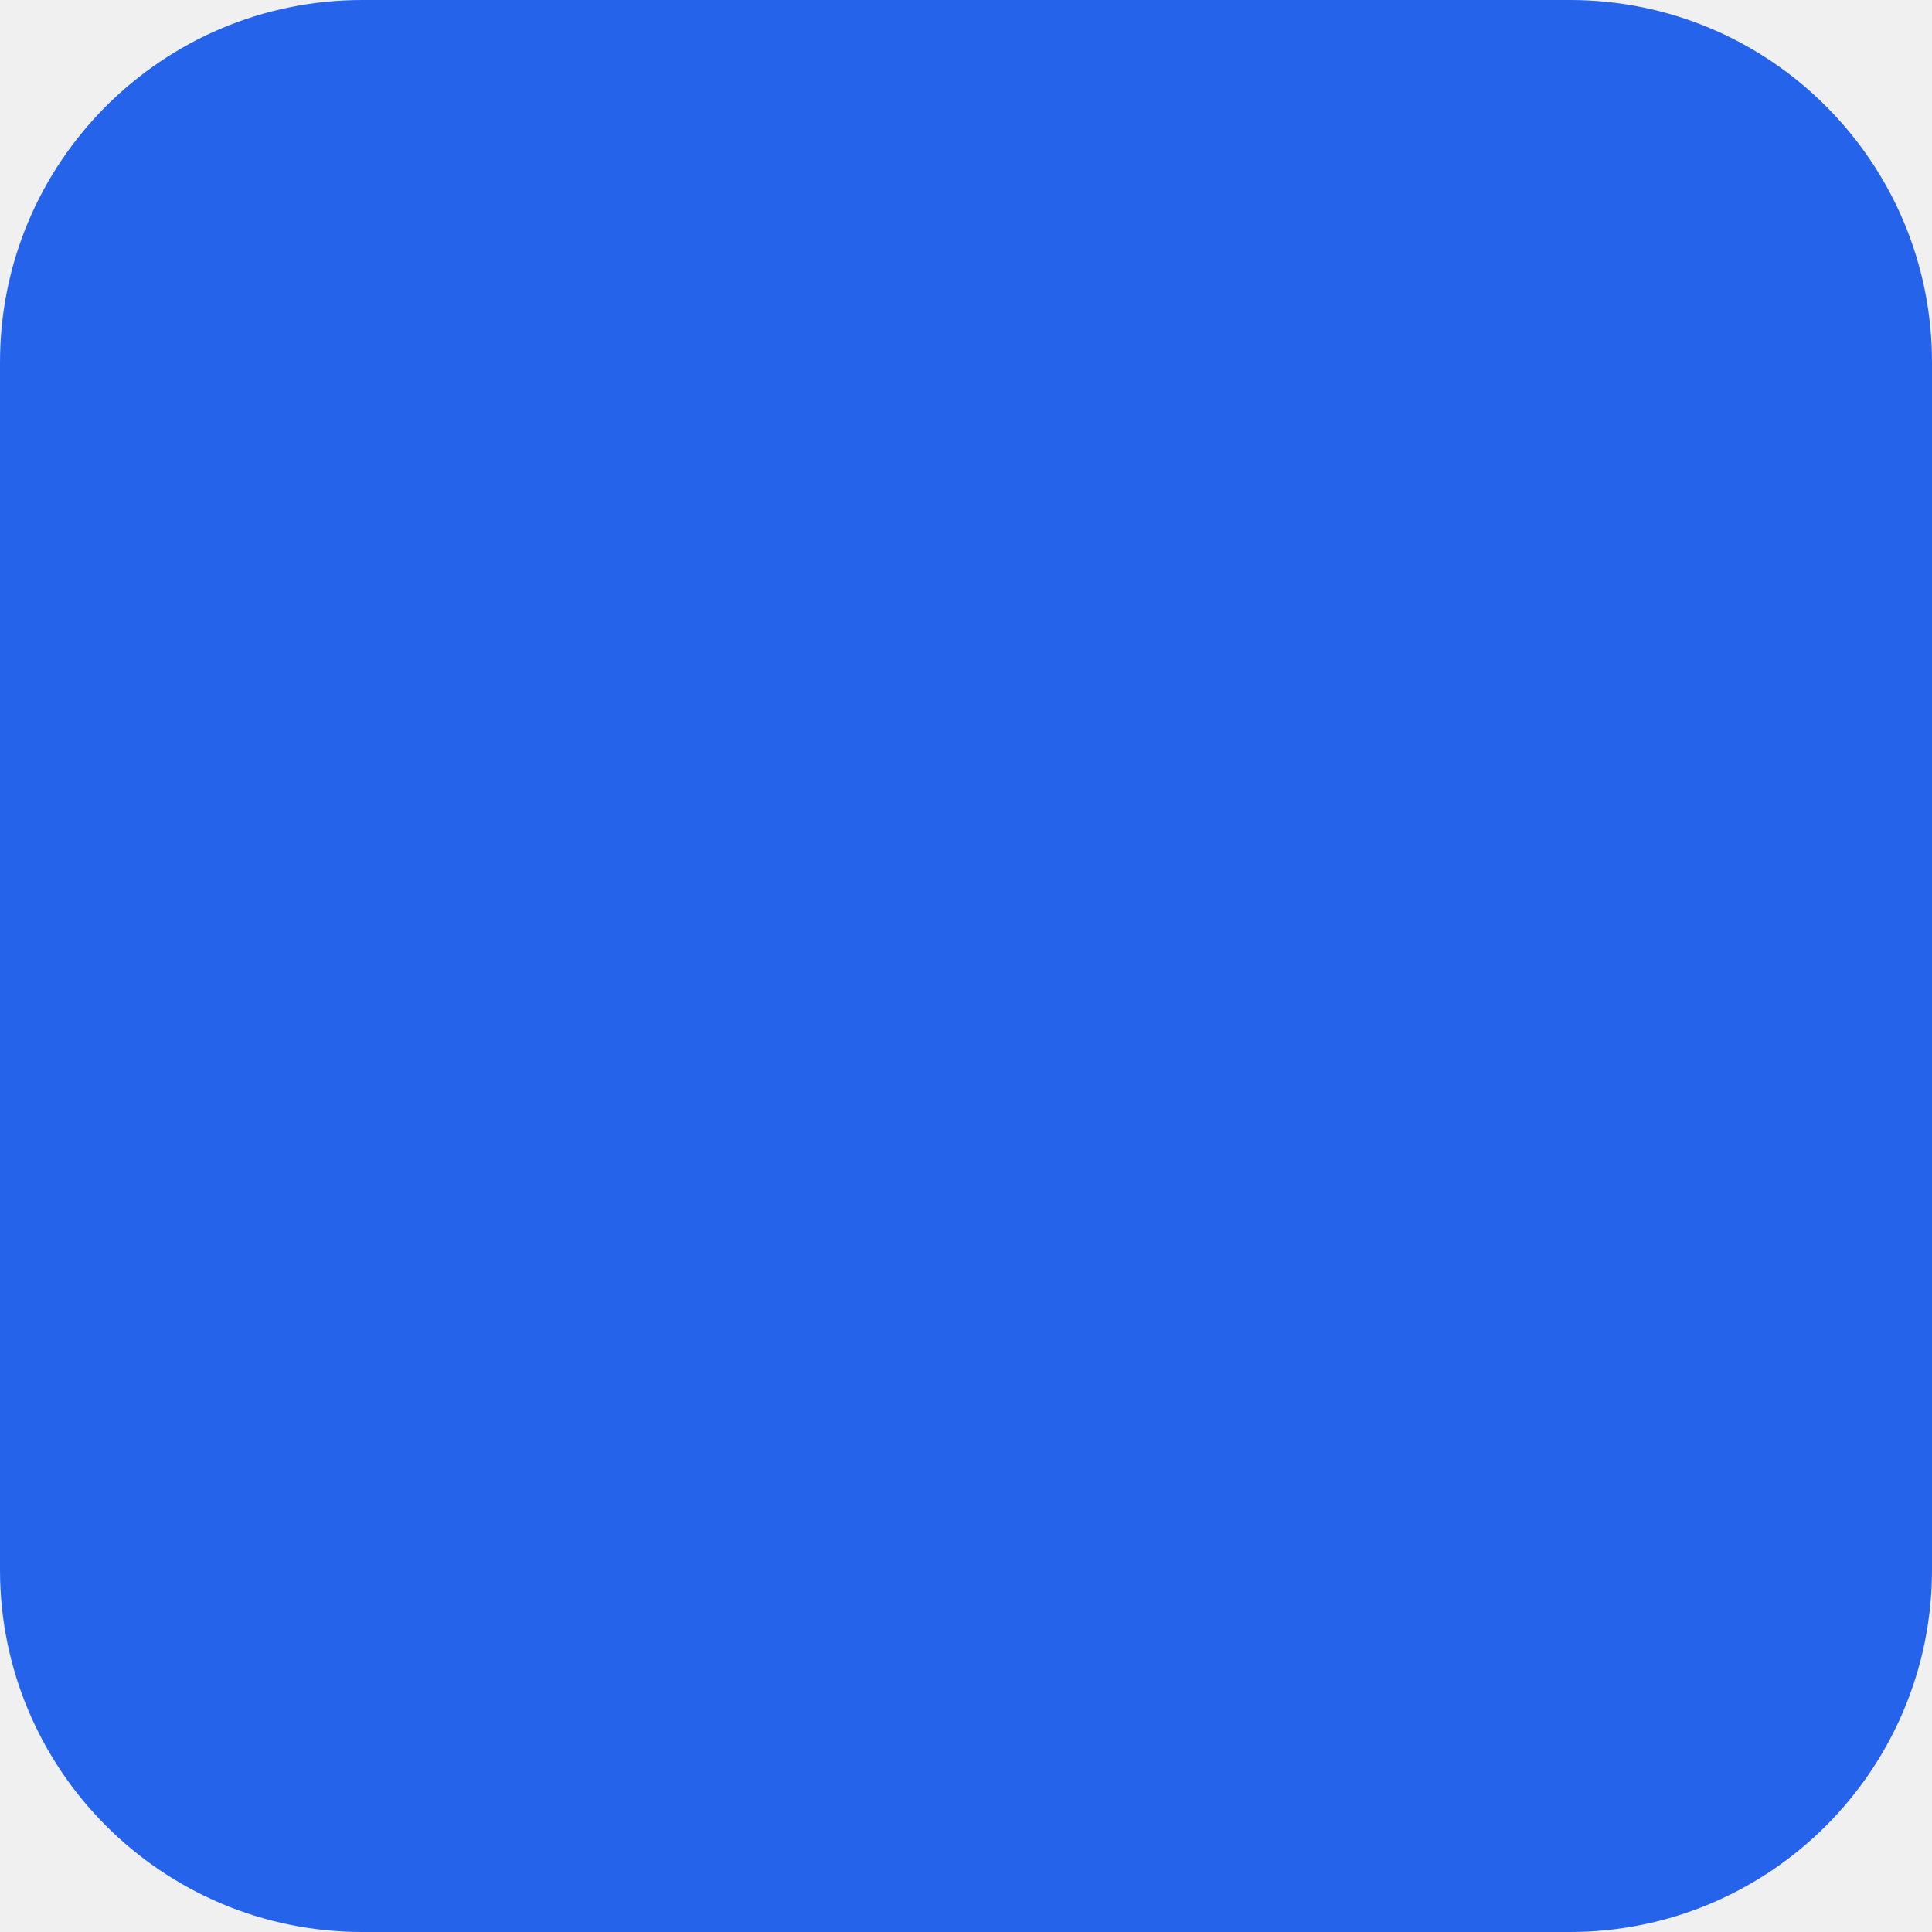
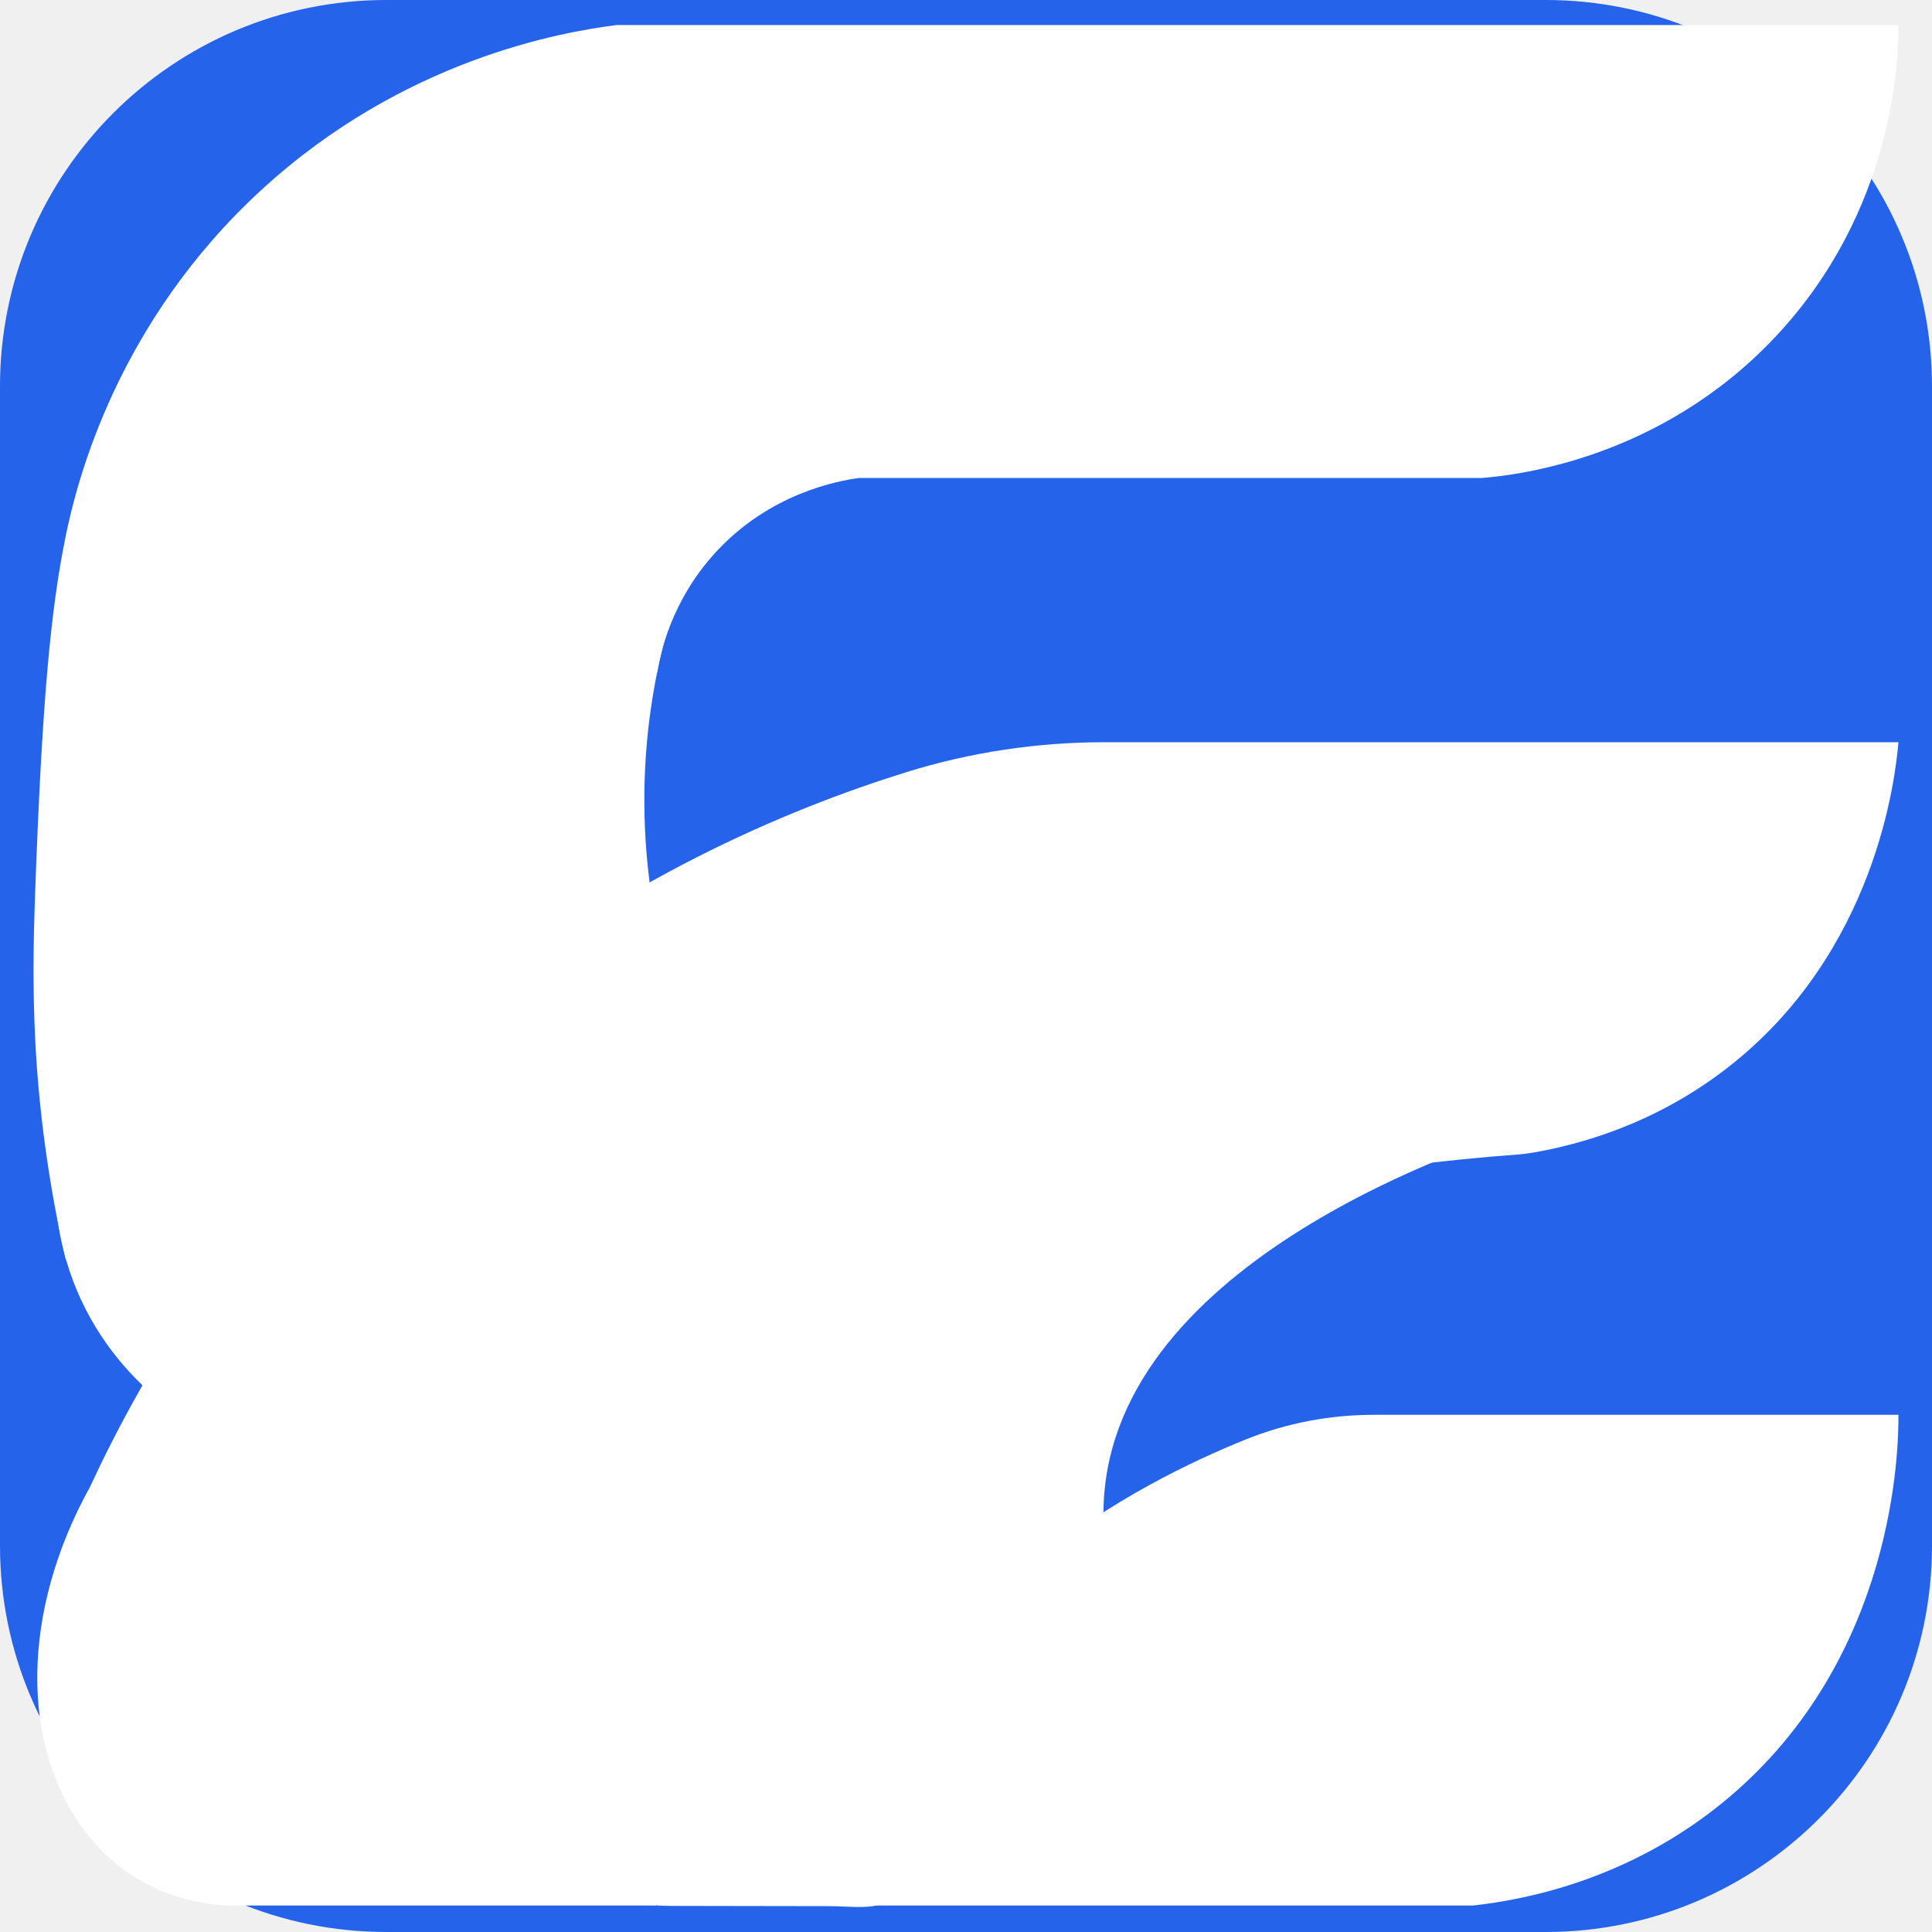
- <svg xmlns="http://www.w3.org/2000/svg" viewBox="0 0 32 32">
-   <rect width="32" height="32" rx="6" fill="#2563eb" />
+ <svg xmlns="http://www.w3.org/2000/svg" viewBox="0 0 1080 1080">
+   <rect width="1080" height="1080" rx="216" fill="#2563eb" />
+   <path fill="#fff" d="M861.75,627.84c-23.58,6.88-225.47,68.38-243.62,199.5-1.62,11.69-1.85,24.47,0,38.37-31.55,50.48-63.1,100.96-94.65,151.45-7.89,12.62-15.78,25.24-23.66,37.86-4.24,6.79-4.64,9.59-12.24,10.58-7.49.97-15.78-.03-23.34-.04-29.9-.05-59.81-.1-89.71-.15-16.9-.03-33.99-4.22-49.89-9.78-21.38-90.33-.58-153.72,9.59-180.32,56.66-148.22,214.46-188.12,230.19-191.83,43.79-14.27,94.55-27.94,151.54-38.37,53.2-9.73,102.25-14.87,145.79-17.26Z" />
+   <path fill="#fff" d="M378.34,334.34c-7.67,23.25-15.62,55.3-17.66,94-2.05,39,2.59,71.91,7.85,95.91-89.59,88.88-179.18,177.76-268.76,266.64-13.55-9.51-33.81-26.57-49.04-53.71-31.38-55.89-17.71-112.17-13.73-126.61,113.78-92.08,227.57-184.15,341.35-276.23Z" />
+   <path fill="#fff" d="M1061.25,13.99H344.77c-31.06,3.94-119.17,19.23-198.54,92.08-80.68,74.04-103.04,162.31-109.34,192.79-8.68,41.97-13.41,94.35-17.26,200.46-1.63,44.75-1.8,91.53,6.71,149.15,3.43,23.22,7.42,42.46,10.55,56.11,28.5-53.34,75.83-127.29,151.54-199.5,64.86-61.86,129.39-102.26,178.68-128.08,1.99-12.22,8.41-41.16,32.33-67.58,30.71-33.92,69.43-40.66,80.57-42.2h348.17c19.12-1.56,99.5-10.27,164.01-78.65,67.24-71.27,69.08-156.3,69.06-174.56Z" />
+   <path fill="#fff" d="M1061.25,414.91h-443.91c-37.63,0-75.02,5.62-110.95,16.82-68.19,21.25-160.02,60.55-250.82,134.73-117.52,96-177.52,204.83-205.25,264.72-38.25,68.98-39.71,144.98-1.92,193.74.54.7,1.11,1.42,1.72,2.16,19.83,24.4,49.96,38.12,81.41,38.12h235.3c-20.36-20.22-29.96-39.86-34.5-56.55-24.01-88.31,62.91-207.81,217.64-298.78,8.1-4.76,16.68-8.63,25.63-11.5,41.87-13.42,89.47-26.09,142.28-36,46.85-8.79,90.53-14.03,130.12-16.96,3.08-.23,6.09-.59,9.13-1.12,25.83-4.49,67.71-15.8,108.2-47.14,83.72-64.79,94.24-163.12,95.91-182.24Z" />
+   <path fill="#fff" d="M1061.25,790.89h-293.29c-24.56,0-48.91,4.63-71.69,13.82-62.36,25.16-174.39,84.57-204.75,197.19-4.82,17.87-8.09,38.97-7.67,63.3h339.53c27.08-2.99,86.94-13.52,141.95-59.47,94.68-79.07,96.01-197.05,95.91-214.85Z" />
</svg>
